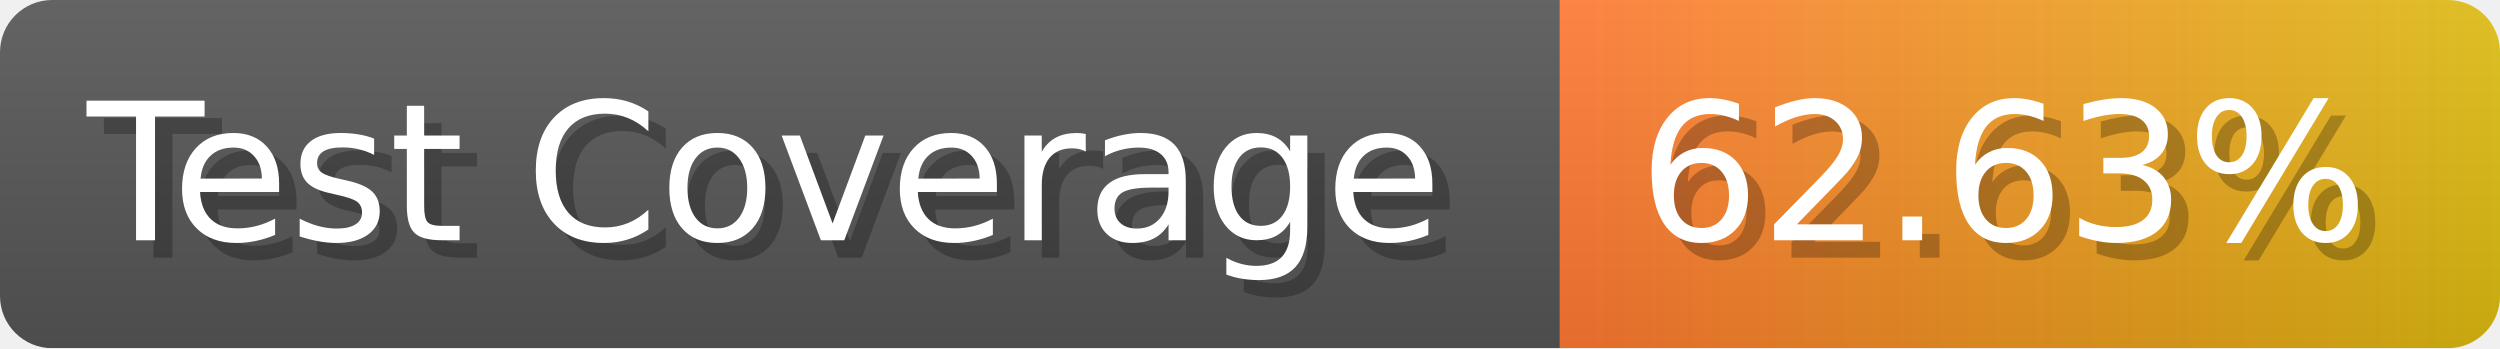
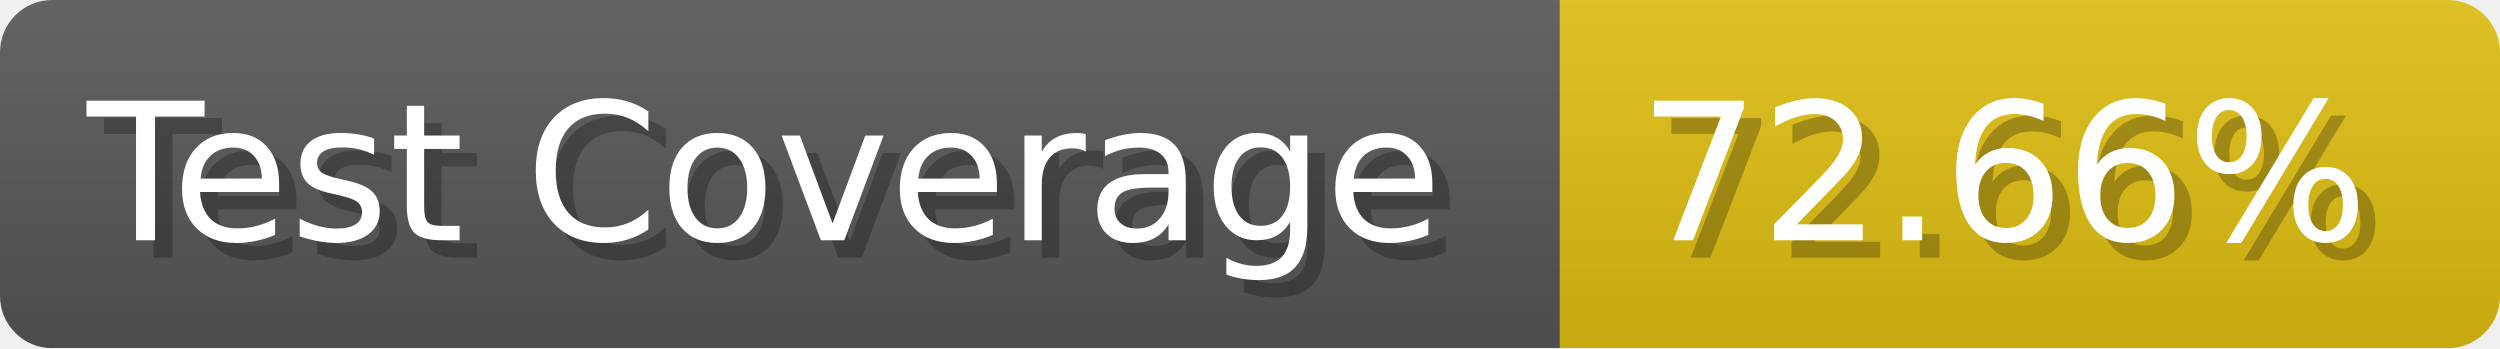
- <svg xmlns="http://www.w3.org/2000/svg" width="143.6" height="20" viewBox="0 0 1436 200" role="img" aria-label="Test Coverage: 62.63%">
+ <svg xmlns="http://www.w3.org/2000/svg" width="143.6" height="20" viewBox="0 0 1436 200" role="img" aria-label="Test Coverage: 72.66%">
  <linearGradient id="a" x2="0" y2="100%">
    <stop offset="0" stop-opacity=".1" stop-color="#EEE" />
    <stop offset="1" stop-opacity=".1" />
  </linearGradient>
  <mask id="m">
    <rect width="1436" height="200" rx="30" fill="#FFF" />
  </mask>
  <g mask="url(#m)">
    <rect width="896" height="200" fill="#555" />
-     <rect width="540" height="200" fill="url(#x)" x="896" />
+     <rect width="540" height="200" fill="#DB1" x="896" />
    <rect width="1436" height="200" fill="url(#a)" />
  </g>
  <g aria-hidden="true" fill="#fff" text-anchor="start" font-family="Verdana,DejaVu Sans,sans-serif" font-size="110">
    <text x="60" y="148" textLength="796" fill="#000" opacity="0.25">Test Coverage</text>
    <text x="50" y="138" textLength="796">Test Coverage</text>
-     <text x="951" y="148" textLength="440" fill="#000" opacity="0.25">62.63%</text>
-     <text x="941" y="138" textLength="440">62.63%</text>
+     <text x="951" y="148" textLength="440" fill="#000" opacity="0.25">72.66%</text>
+     <text x="941" y="138" textLength="440">72.66%</text>
  </g>
-   <linearGradient id="x" x1="0%" y1="0%" x2="100%" y2="0%">
-     <stop offset="0%" style="stop-color:#F73" />
-     <stop offset="100%" style="stop-color:#DB1" />
-   </linearGradient>
</svg>
